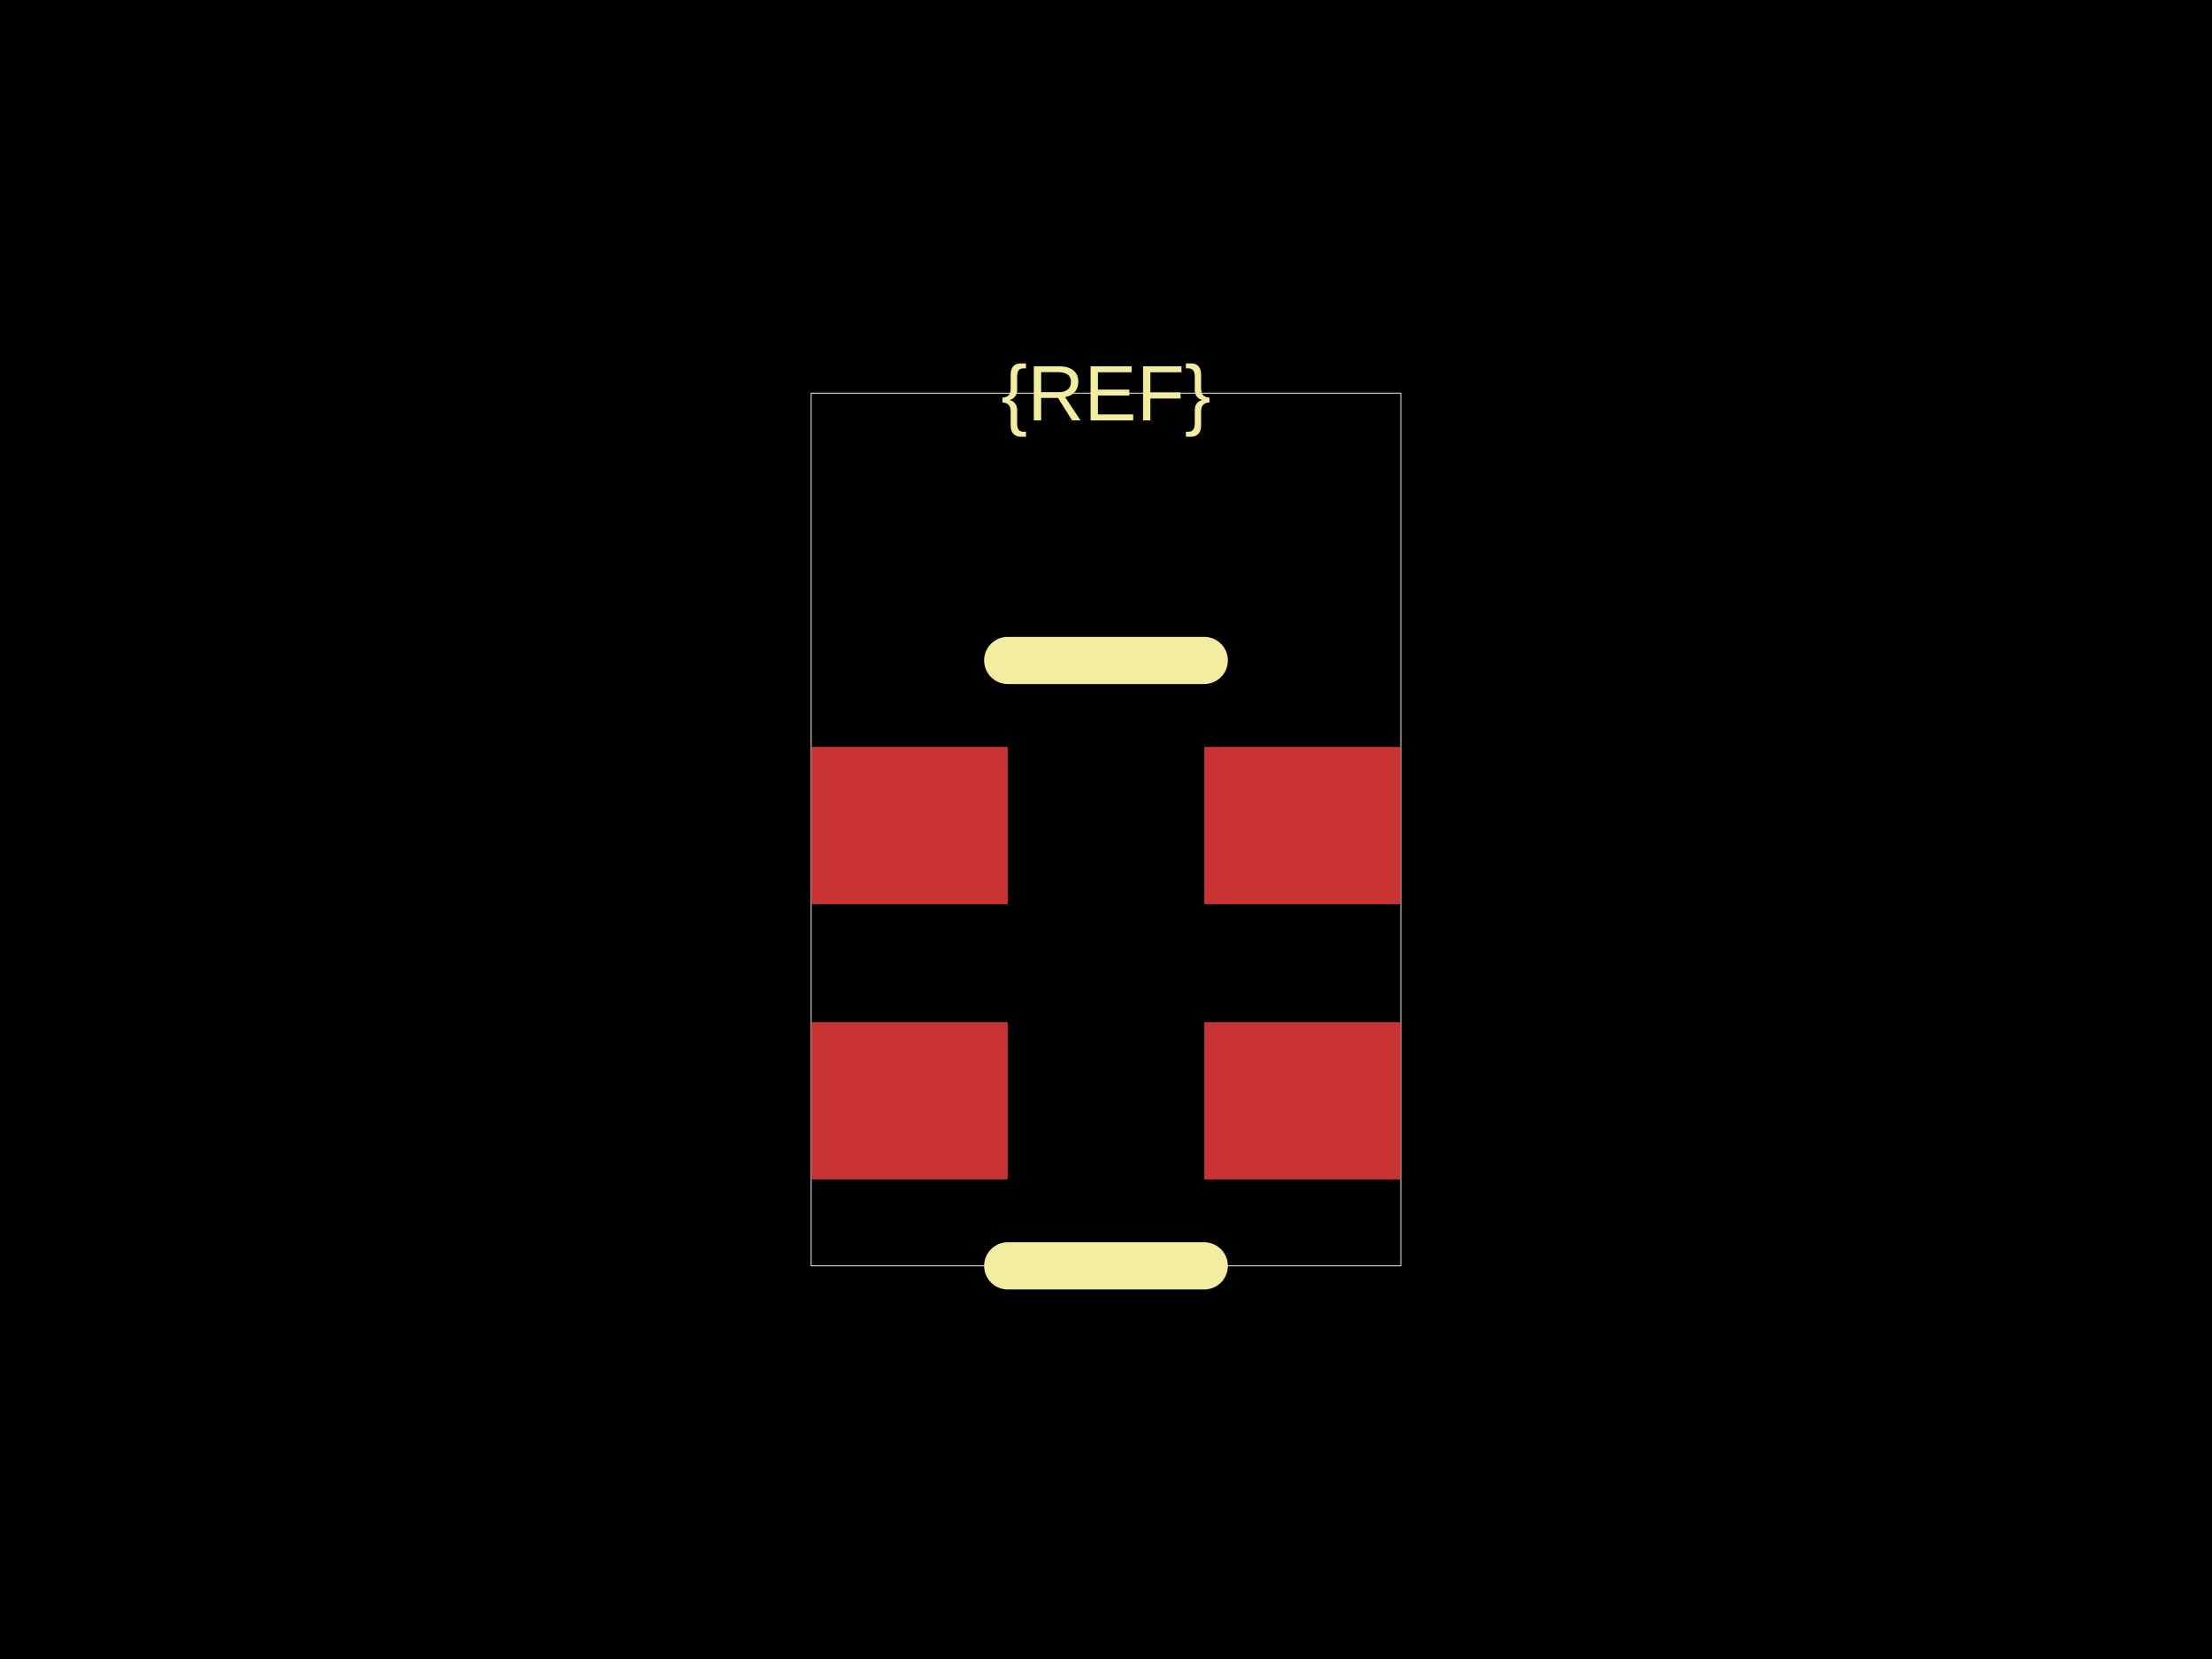
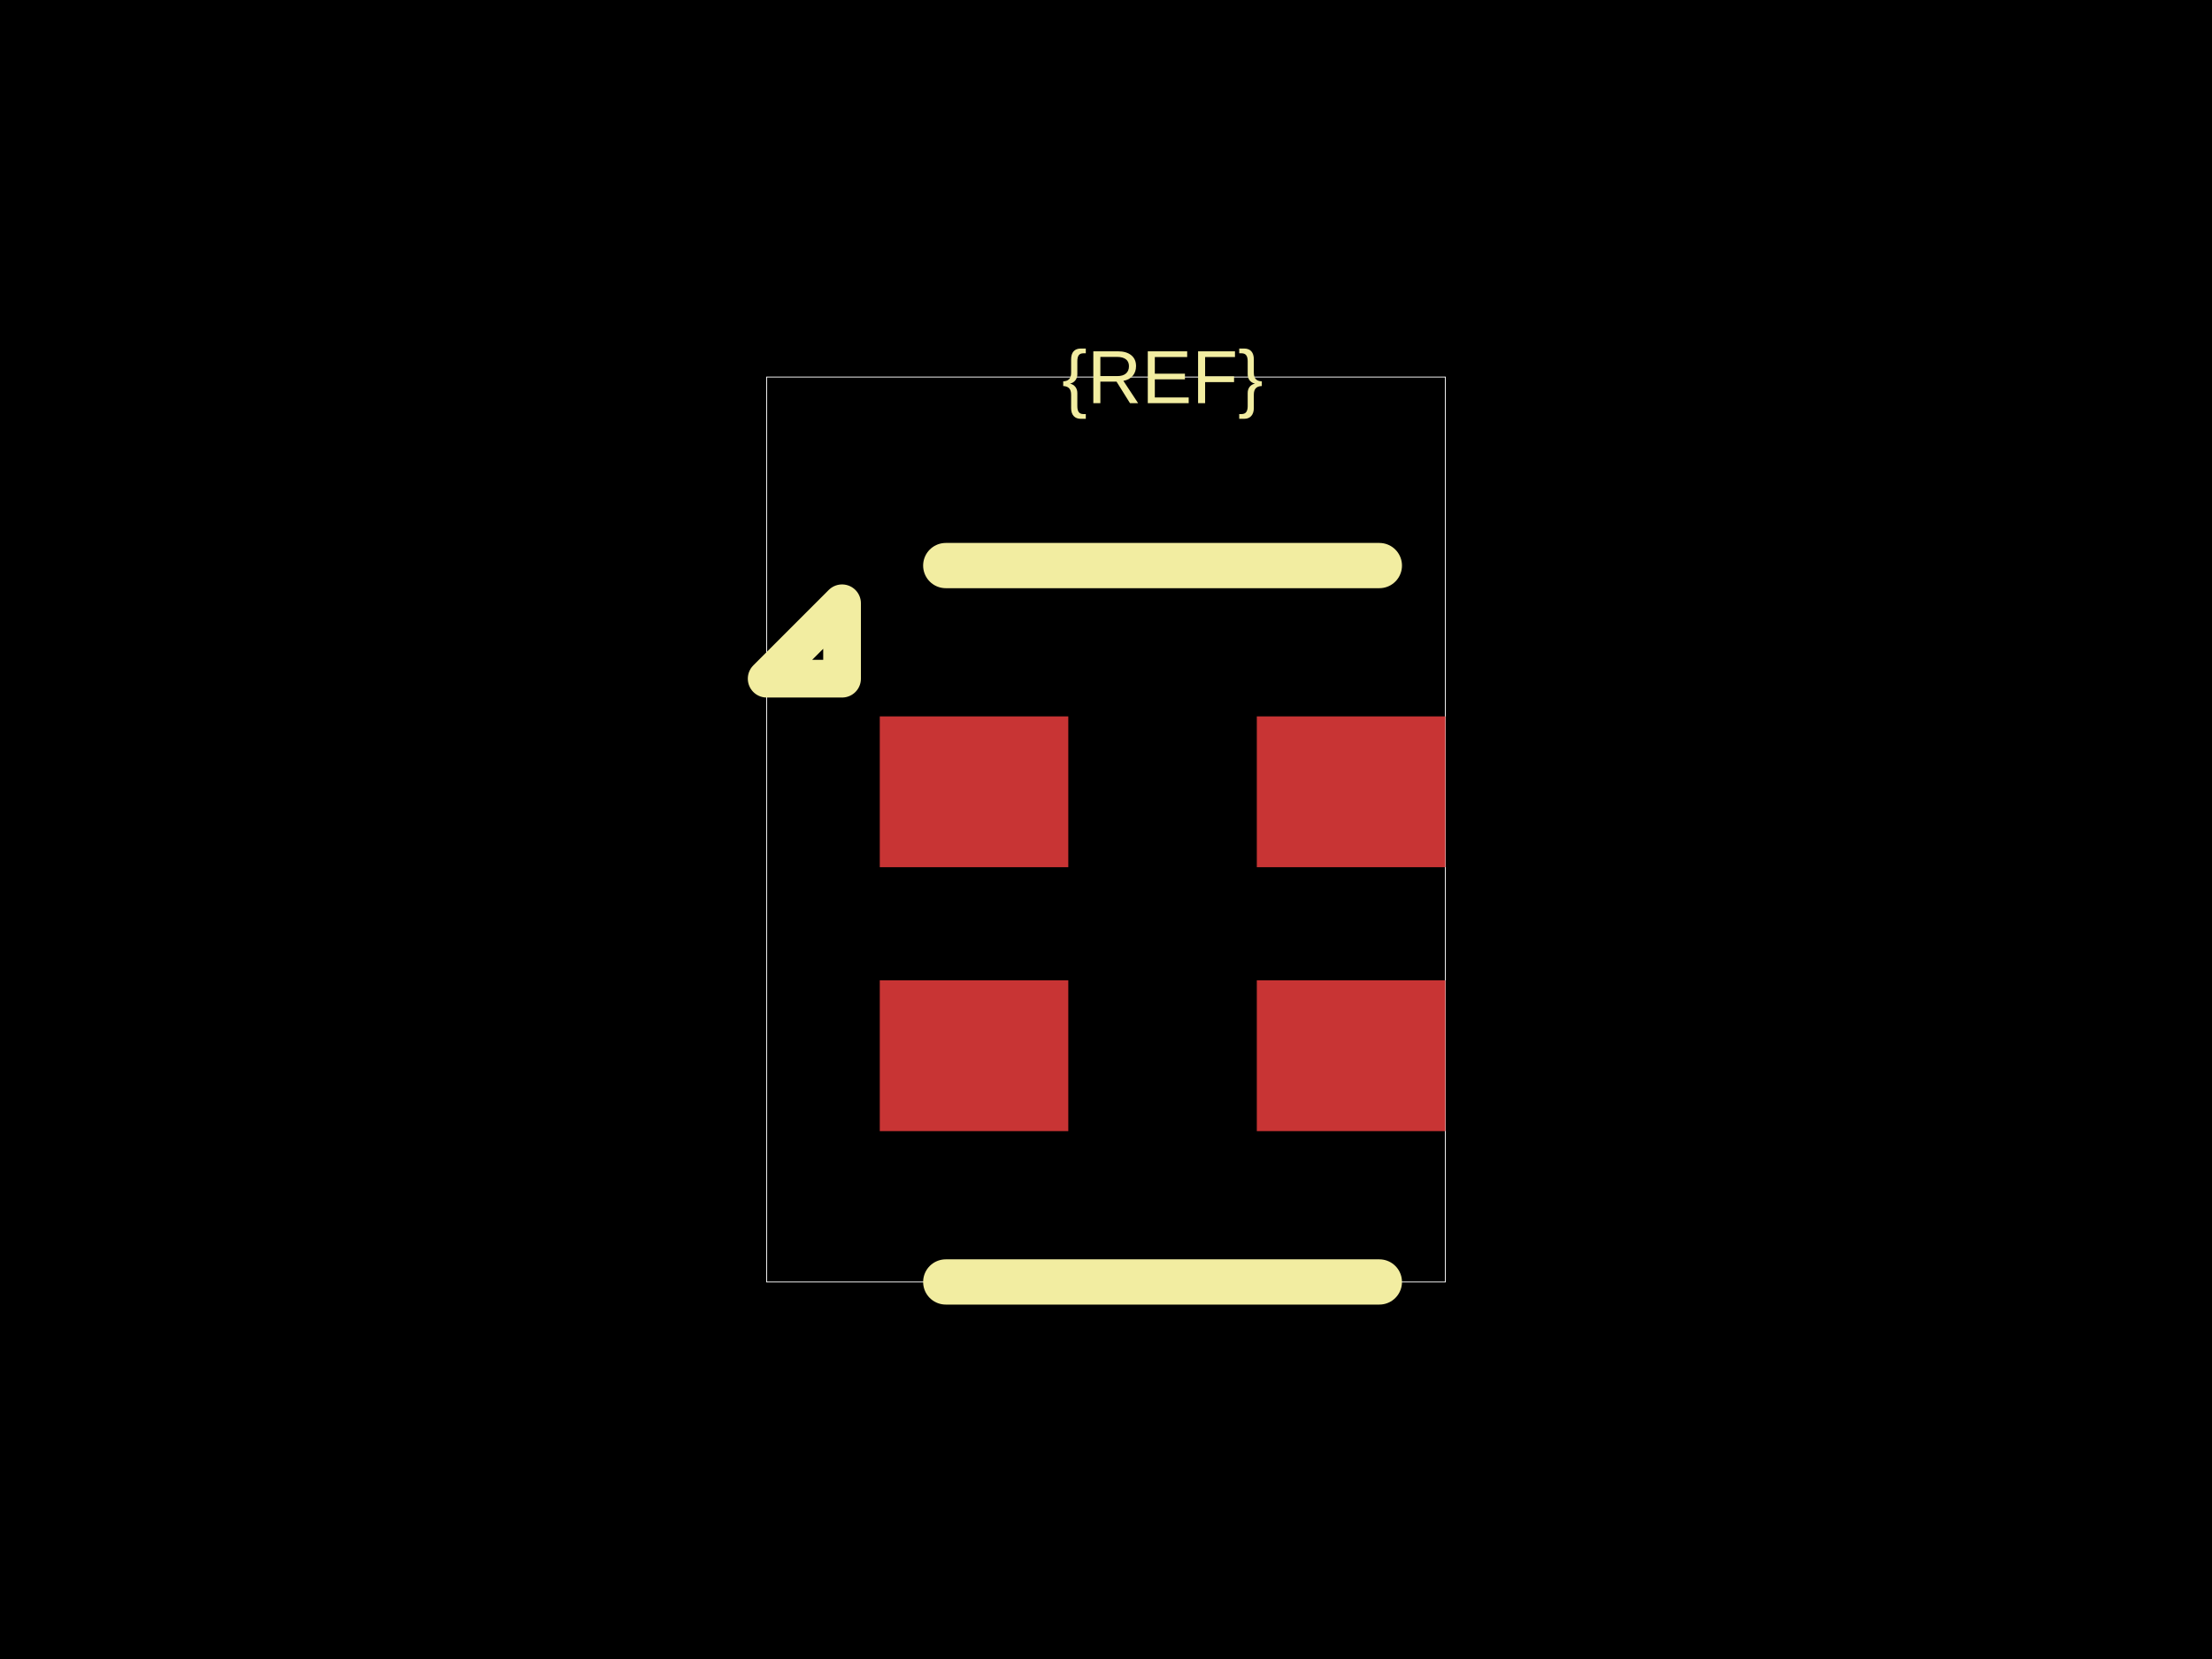
<svg xmlns="http://www.w3.org/2000/svg" width="800" height="600">
  <style />
  <rect class="boundary" x="0" y="0" fill="#000" width="800" height="600" data-type="pcb_background" data-pcb-layer="global" />
-   <rect class="pcb-boundary" fill="none" stroke="#fff" stroke-width="0.3" x="293.365" y="142.18" width="213.27" height="315.64" data-type="pcb_boundary" data-pcb-layer="global" />
-   <rect class="pcb-pad" fill="rgb(200, 52, 52)" x="293.365" y="270.142" width="71.09" height="56.872" data-type="pcb_smtpad" data-pcb-layer="top" />
-   <rect class="pcb-pad" fill="rgb(200, 52, 52)" x="293.365" y="369.668" width="71.09" height="56.872" data-type="pcb_smtpad" data-pcb-layer="top" />
-   <rect class="pcb-pad" fill="rgb(200, 52, 52)" x="435.545" y="369.668" width="71.09" height="56.872" data-type="pcb_smtpad" data-pcb-layer="top" />
-   <rect class="pcb-pad" fill="rgb(200, 52, 52)" x="435.545" y="270.142" width="71.09" height="56.872" data-type="pcb_smtpad" data-pcb-layer="top" />
-   <path class="pcb-silkscreen pcb-silkscreen-top" d="M 435.545 238.863 L 364.455 238.863" fill="none" stroke="#f2eda1" stroke-width="17.062" stroke-linecap="round" stroke-linejoin="round" data-pcb-component-id="" data-pcb-silkscreen-path-id="silkscreen_top" data-type="pcb_silkscreen_path" data-pcb-layer="top" />
-   <path class="pcb-silkscreen pcb-silkscreen-top" d="M 435.545 457.82 L 364.455 457.82" fill="none" stroke="#f2eda1" stroke-width="17.062" stroke-linecap="round" stroke-linejoin="round" data-pcb-component-id="" data-pcb-silkscreen-path-id="silkscreen_bottom" data-type="pcb_silkscreen_path" data-pcb-layer="top" />
-   <text x="0" y="0" dx="0" dy="0" fill="#f2eda1" font-family="Arial, sans-serif" font-size="28.436" text-anchor="middle" dominant-baseline="central" transform="matrix(1,0,0,1,400,142.1801)" class="pcb-silkscreen-text pcb-silkscreen-top" data-pcb-silkscreen-text-id="pcb_component_1" stroke="none" data-type="pcb_silkscreen_text" data-pcb-layer="top">{REF}</text>
+   <rect class="pcb-boundary" fill="none" stroke="#fff" stroke-width="0.3" x="277.273" y="136.364" width="245.455" height="327.273" data-type="pcb_boundary" data-pcb-layer="global" />
+   <rect class="pcb-pad" fill="rgb(200, 52, 52)" x="318.182" y="259.091" width="68.182" height="54.545" data-type="pcb_smtpad" data-pcb-layer="top" />
+   <rect class="pcb-pad" fill="rgb(200, 52, 52)" x="318.182" y="354.545" width="68.182" height="54.545" data-type="pcb_smtpad" data-pcb-layer="top" />
+   <rect class="pcb-pad" fill="rgb(200, 52, 52)" x="454.545" y="354.545" width="68.182" height="54.545" data-type="pcb_smtpad" data-pcb-layer="top" />
+   <rect class="pcb-pad" fill="rgb(200, 52, 52)" x="454.545" y="259.091" width="68.182" height="54.545" data-type="pcb_smtpad" data-pcb-layer="top" />
+   <path class="pcb-silkscreen pcb-silkscreen-top" d="M 498.864 204.545 L 342.045 204.545" fill="none" stroke="#f2eda1" stroke-width="16.364" stroke-linecap="round" stroke-linejoin="round" data-pcb-component-id="" data-pcb-silkscreen-path-id="silkscreen_top" data-type="pcb_silkscreen_path" data-pcb-layer="top" />
+   <path class="pcb-silkscreen pcb-silkscreen-top" d="M 498.864 463.636 L 342.045 463.636" fill="none" stroke="#f2eda1" stroke-width="16.364" stroke-linecap="round" stroke-linejoin="round" data-pcb-component-id="" data-pcb-silkscreen-path-id="silkscreen_bottom" data-type="pcb_silkscreen_path" data-pcb-layer="top" />
+   <path class="pcb-silkscreen pcb-silkscreen-top" d="M 304.545 245.455 L 277.273 245.455 L 304.545 218.182 L 304.545 245.455 Z" fill="none" stroke="#f2eda1" stroke-width="13.636" stroke-linecap="round" stroke-linejoin="round" data-pcb-component-id="" data-pcb-silkscreen-path-id="pin1_marker" data-type="pcb_silkscreen_path" data-pcb-layer="top" />
+   <text x="0" y="0" dx="0" dy="0" fill="#f2eda1" font-family="Arial, sans-serif" font-size="27.273" text-anchor="middle" dominant-baseline="central" transform="matrix(1,0,0,1,420.4545,136.3636)" class="pcb-silkscreen-text pcb-silkscreen-top" data-pcb-silkscreen-text-id="pcb_component_1" stroke="none" data-type="pcb_silkscreen_text" data-pcb-layer="top">{REF}</text>
</svg>
